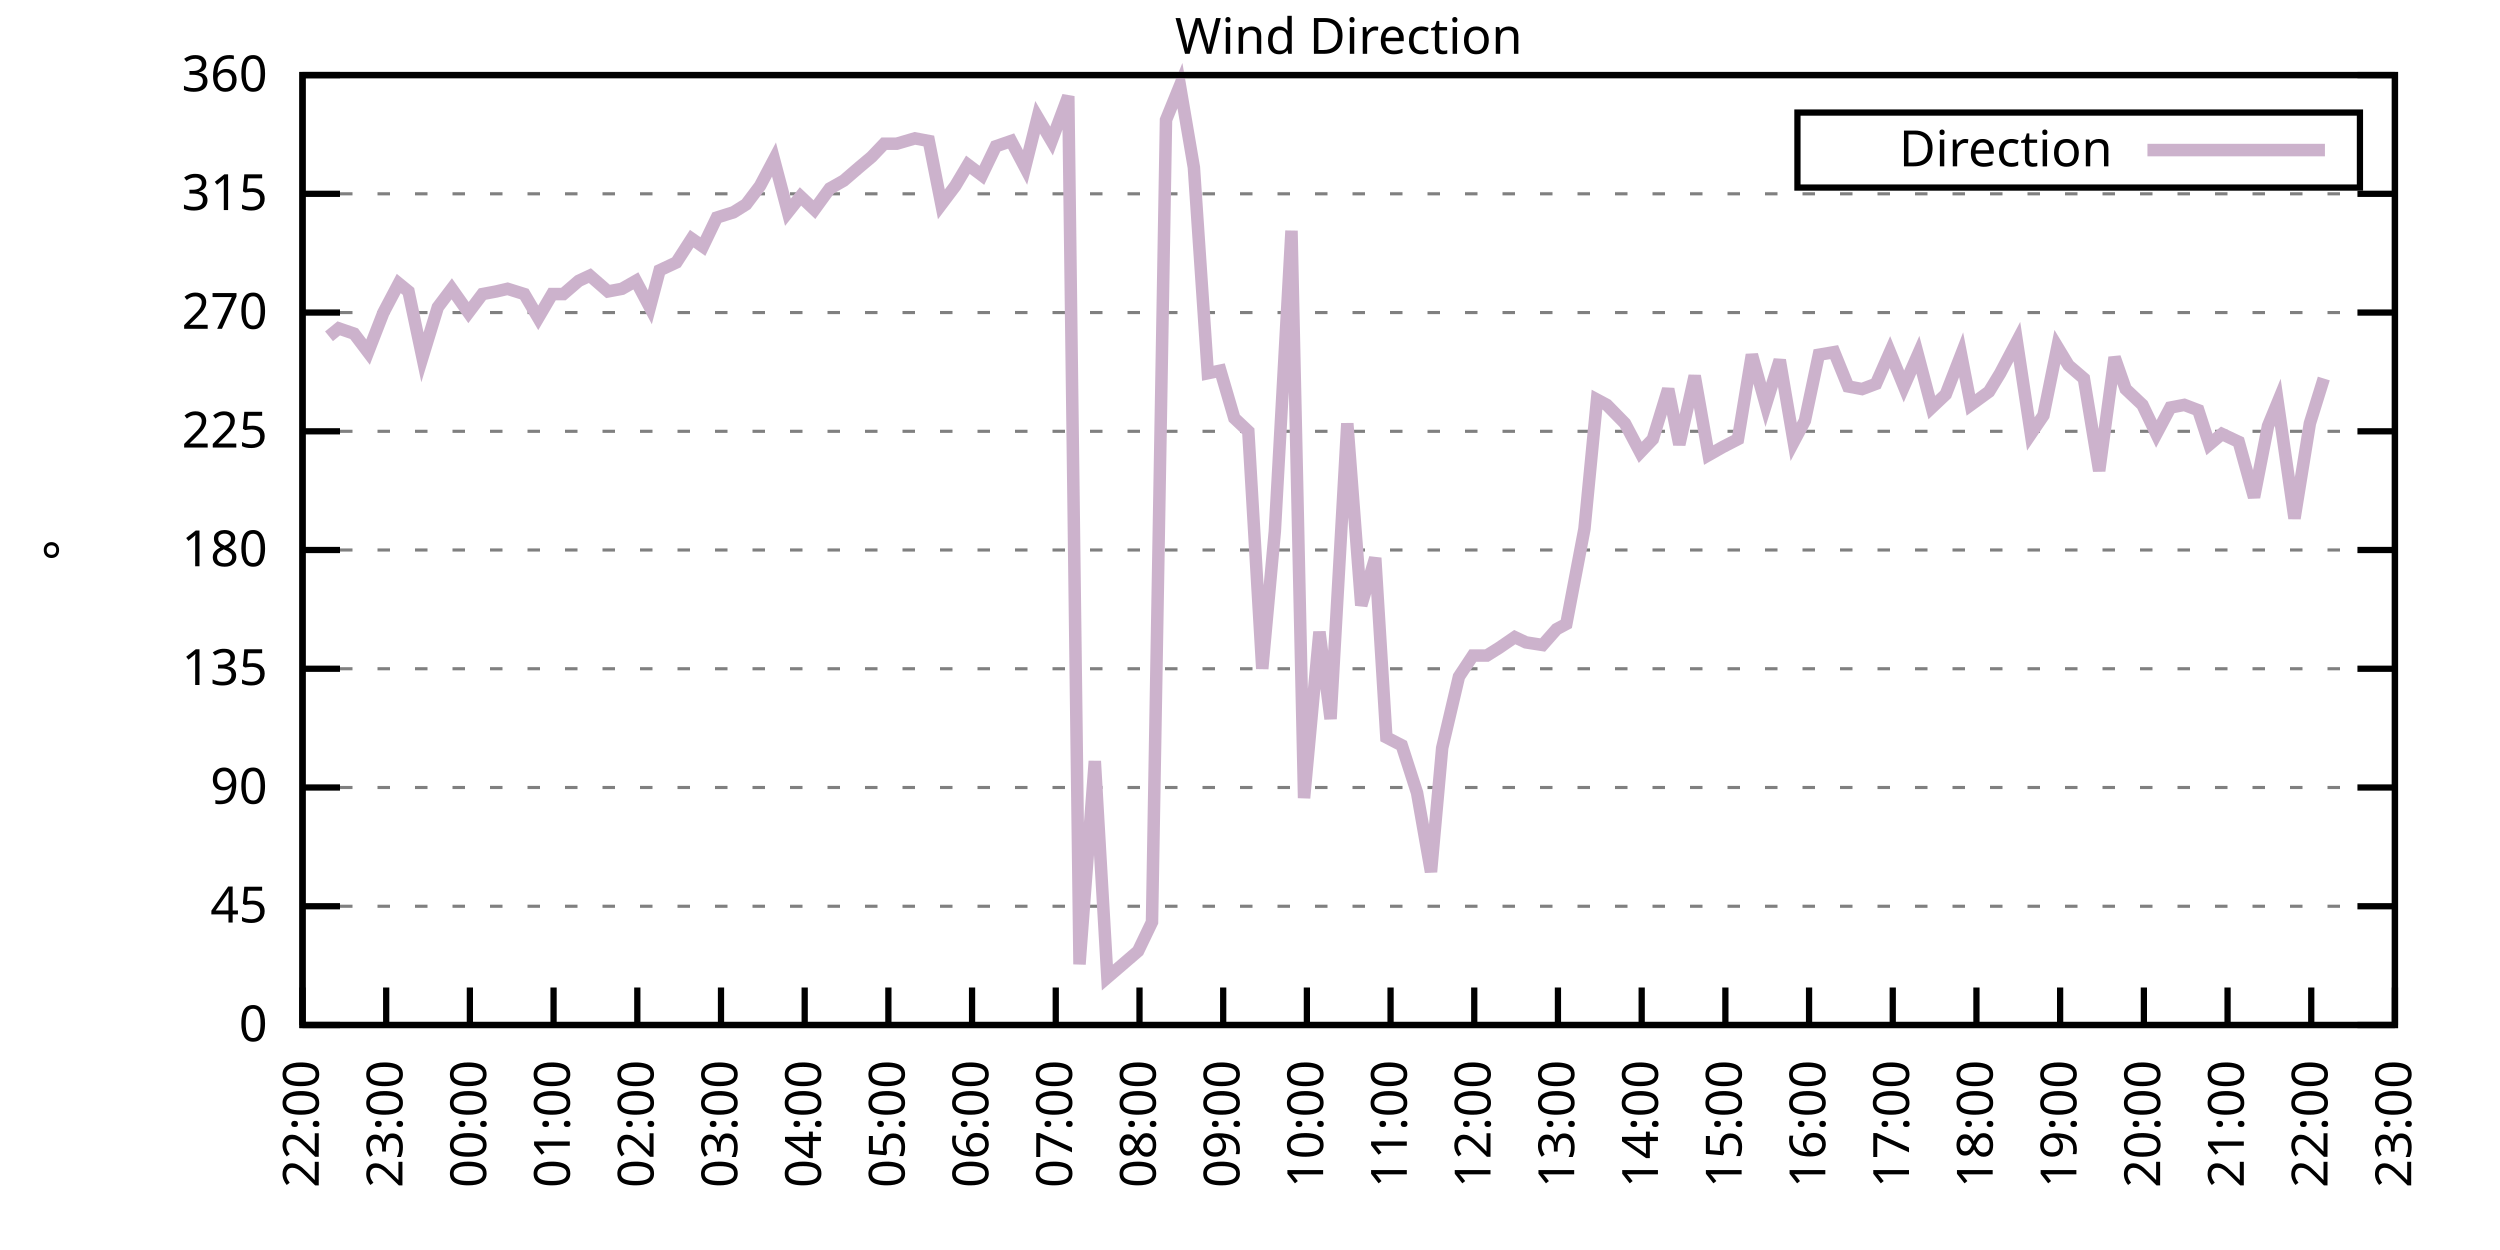
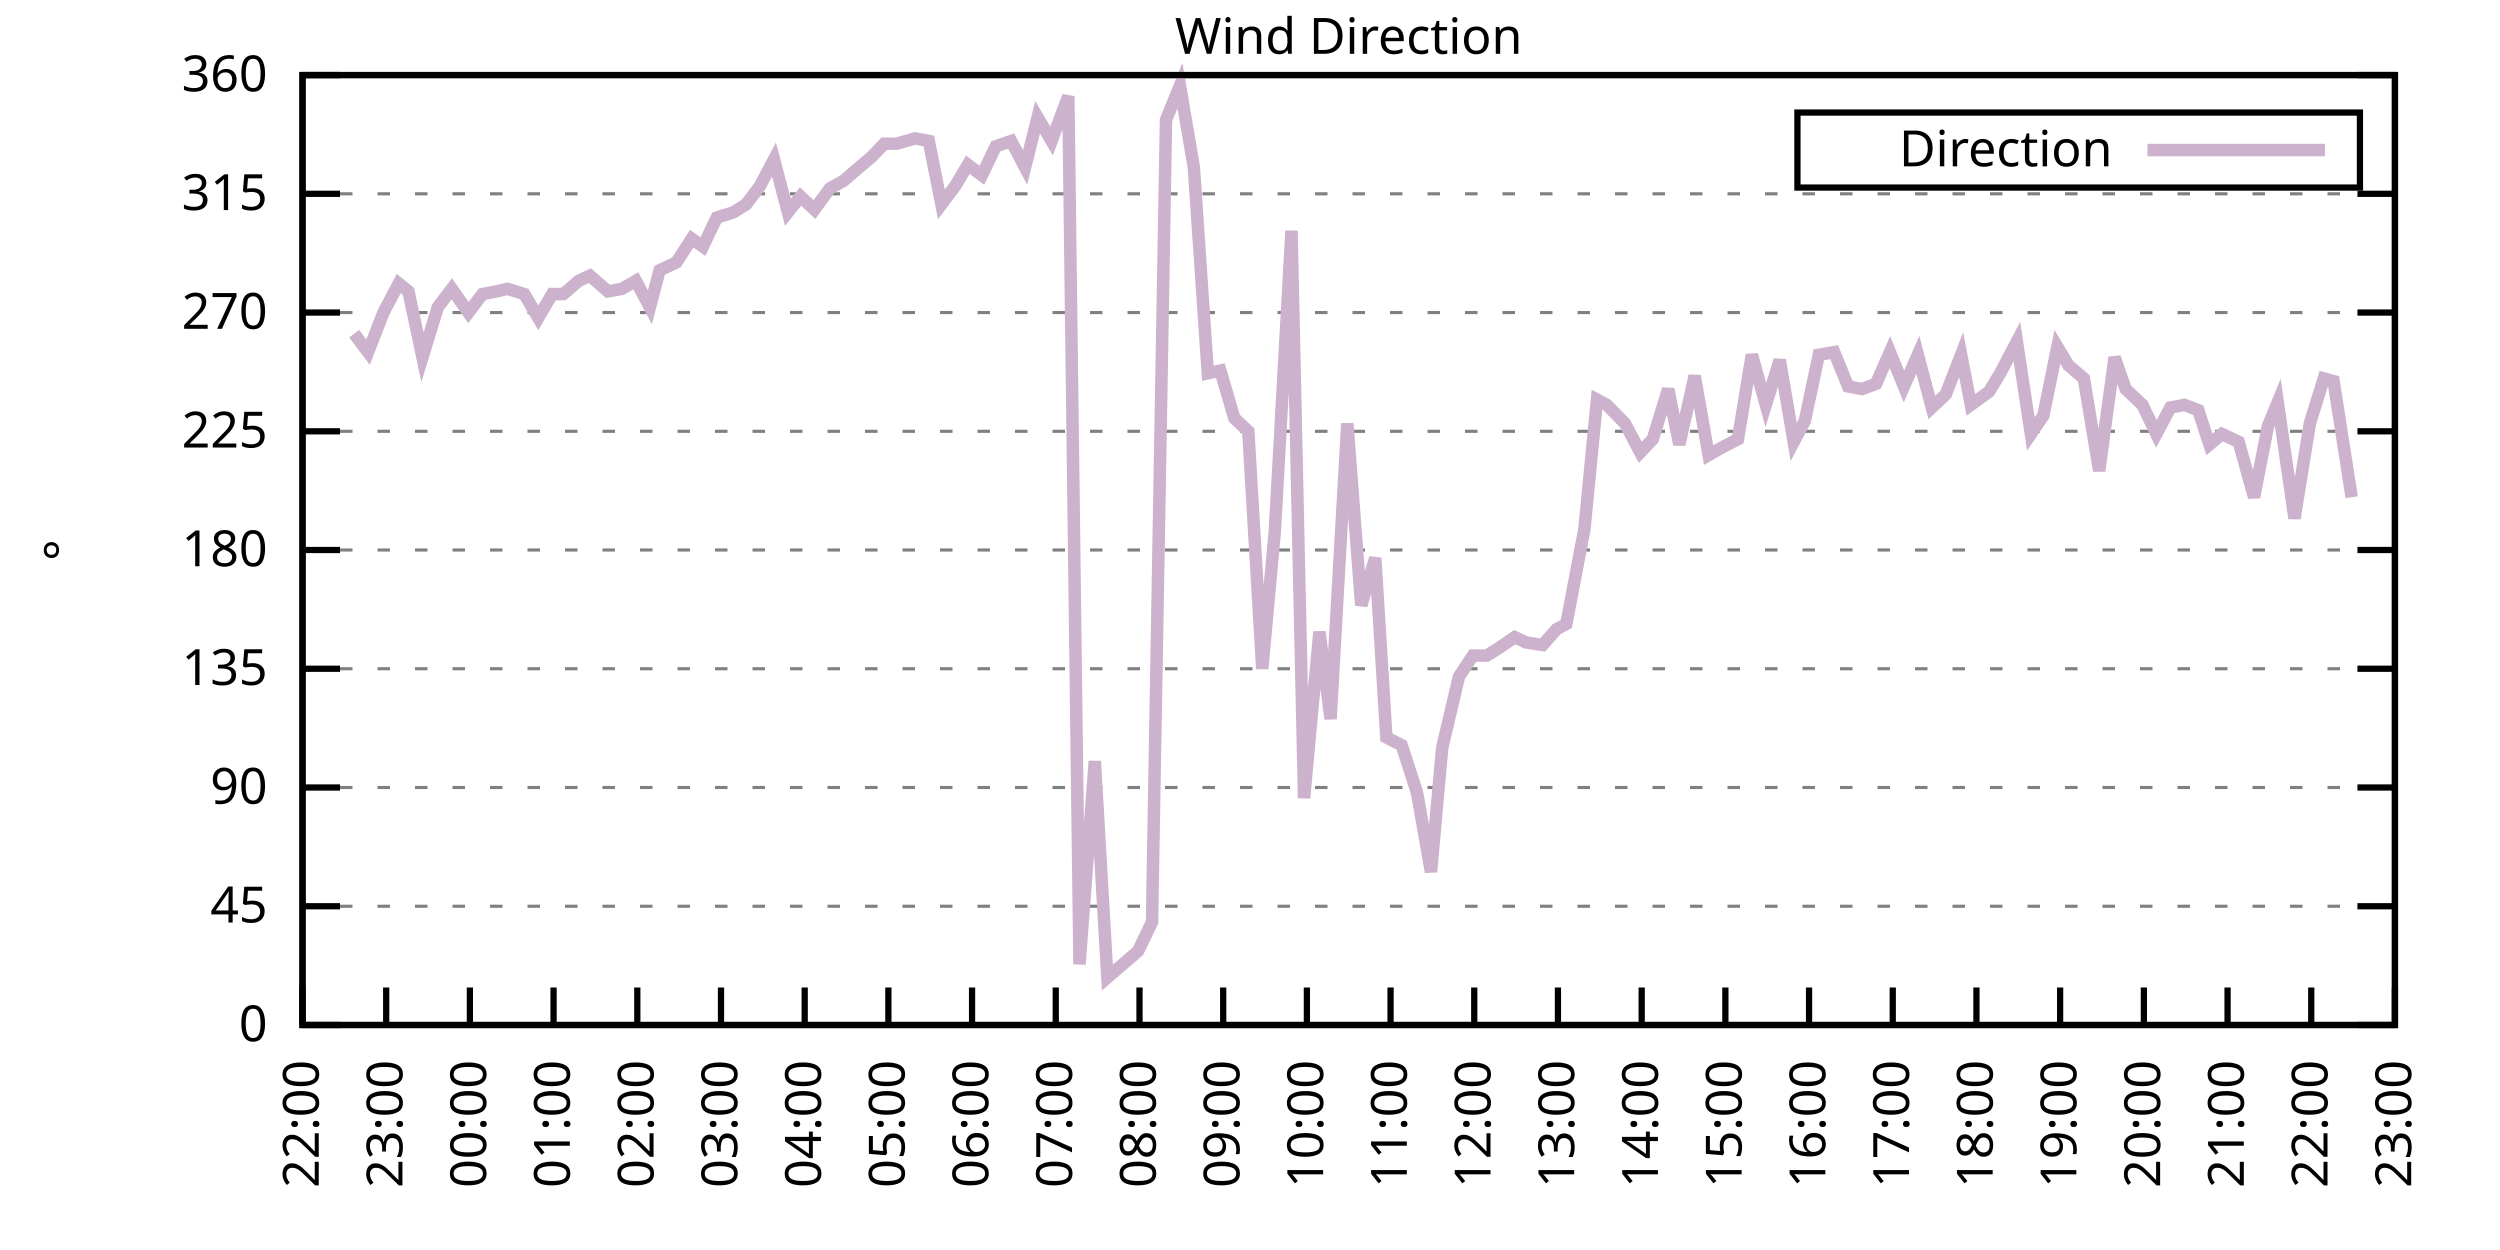
<svg xmlns="http://www.w3.org/2000/svg" xmlns:xlink="http://www.w3.org/1999/xlink" width="400" height="200" viewBox="0 0 400 200">
  <g id="gnuplot_canvas">
    <rect x="0" y="0" width="400" height="200" fill="none" />
    <defs>
      <circle id="gpDot" r="0.5" stroke-width="0.5" stroke="currentColor" />
      <path id="gpPt0" stroke-width="0.333" stroke="currentColor" d="M-1,0 h2 M0,-1 v2" />
      <path id="gpPt1" stroke-width="0.333" stroke="currentColor" d="M-1,-1 L1,1 M1,-1 L-1,1" />
      <path id="gpPt2" stroke-width="0.333" stroke="currentColor" d="M-1,0 L1,0 M0,-1 L0,1 M-1,-1 L1,1 M-1,1 L1,-1" />
      <rect id="gpPt3" stroke-width="0.333" stroke="currentColor" x="-1" y="-1" width="2" height="2" />
      <rect id="gpPt4" stroke-width="0.333" stroke="currentColor" fill="currentColor" x="-1" y="-1" width="2" height="2" />
      <circle id="gpPt5" stroke-width="0.333" stroke="currentColor" cx="0" cy="0" r="1" />
      <use xlink:href="#gpPt5" id="gpPt6" fill="currentColor" stroke="none" />
      <path id="gpPt7" stroke-width="0.333" stroke="currentColor" d="M0,-1.33 L-1.33,0.67 L1.33,0.67 z" />
      <use xlink:href="#gpPt7" id="gpPt8" fill="currentColor" stroke="none" />
      <use xlink:href="#gpPt7" id="gpPt9" stroke="currentColor" transform="rotate(180)" />
      <use xlink:href="#gpPt9" id="gpPt10" fill="currentColor" stroke="none" />
      <use xlink:href="#gpPt3" id="gpPt11" stroke="currentColor" transform="rotate(45)" />
      <use xlink:href="#gpPt11" id="gpPt12" fill="currentColor" stroke="none" />
      <path id="gpPt13" stroke-width="0.333" stroke="currentColor" d="M0,1.330 L1.265,0.411 L0.782,-1.067 L-0.782,-1.076 L-1.265,0.411 z" />
      <use xlink:href="#gpPt13" id="gpPt14" fill="currentColor" stroke="none" />
      <filter id="textbox" filterUnits="objectBoundingBox" x="0" y="0" height="1" width="1">
        <feFlood flood-color="white" flood-opacity="1" result="bgnd" />
        <feComposite in="SourceGraphic" in2="bgnd" operator="atop" />
      </filter>
      <filter id="greybox" filterUnits="objectBoundingBox" x="0" y="0" height="1" width="1">
        <feFlood flood-color="lightgrey" flood-opacity="1" result="grey" />
        <feComposite in="SourceGraphic" in2="grey" operator="atop" />
      </filter>
    </defs>
    <g fill="none" color="white" stroke="currentColor" stroke-width="1.00" stroke-linecap="butt" stroke-linejoin="miter">
</g>
    <g fill="none" color="black" stroke="currentColor" stroke-width="1.00" stroke-linecap="butt" stroke-linejoin="miter">
      <g stroke="none" shape-rendering="crispEdges">
        <polygon fill="rgb(255, 255, 255)" points="48.40,164.00 383.18,164.00 383.18,12.02 48.40,12.02 " />
      </g>
    </g>
    <g fill="none" color="black" stroke="currentColor" stroke-width="1.00" stroke-linecap="butt" stroke-linejoin="miter">
</g>
    <g fill="none" color="black" stroke="black" stroke-width="0.50" stroke-linecap="butt" stroke-linejoin="miter">
</g>
    <g fill="none" color="gray" stroke="currentColor" stroke-width="0.50" stroke-linecap="butt" stroke-linejoin="miter">
      <path stroke="gray" stroke-dasharray="2,4" class="gridline" d="M48.40,164.00 L383.19,164.00  " />
    </g>
    <g fill="none" color="gray" stroke="gray" stroke-width="1.00" stroke-linecap="butt" stroke-linejoin="miter">
</g>
    <g fill="none" color="black" stroke="currentColor" stroke-width="1.00" stroke-linecap="butt" stroke-linejoin="miter">
      <path stroke="black" d="M48.40,164.00 L54.40,164.00 M383.19,164.00 L377.19,164.00  " />
      <g transform="translate(42.80,166.60)" stroke="none" fill="black" font-family="Sans" font-size="8.00" text-anchor="end">
        <text>
          <tspan font-family="Sans"> 0</tspan>
        </text>
      </g>
    </g>
    <g fill="none" color="black" stroke="currentColor" stroke-width="1.00" stroke-linecap="butt" stroke-linejoin="miter">
</g>
    <g fill="none" color="black" stroke="black" stroke-width="0.50" stroke-linecap="butt" stroke-linejoin="miter">
</g>
    <g fill="none" color="gray" stroke="currentColor" stroke-width="0.50" stroke-linecap="butt" stroke-linejoin="miter">
      <path stroke="gray" stroke-dasharray="2,4" class="gridline" d="M48.40,145.00 L383.19,145.00  " />
    </g>
    <g fill="none" color="gray" stroke="gray" stroke-width="1.00" stroke-linecap="butt" stroke-linejoin="miter">
</g>
    <g fill="none" color="black" stroke="currentColor" stroke-width="1.00" stroke-linecap="butt" stroke-linejoin="miter">
      <path stroke="black" d="M48.40,145.00 L54.40,145.00 M383.19,145.00 L377.19,145.00  " />
      <g transform="translate(42.80,147.60)" stroke="none" fill="black" font-family="Sans" font-size="8.00" text-anchor="end">
        <text>
          <tspan font-family="Sans"> 45</tspan>
        </text>
      </g>
    </g>
    <g fill="none" color="black" stroke="currentColor" stroke-width="1.00" stroke-linecap="butt" stroke-linejoin="miter">
</g>
    <g fill="none" color="black" stroke="black" stroke-width="0.50" stroke-linecap="butt" stroke-linejoin="miter">
</g>
    <g fill="none" color="gray" stroke="currentColor" stroke-width="0.50" stroke-linecap="butt" stroke-linejoin="miter">
      <path stroke="gray" stroke-dasharray="2,4" class="gridline" d="M48.40,126.00 L383.19,126.00  " />
    </g>
    <g fill="none" color="gray" stroke="gray" stroke-width="1.00" stroke-linecap="butt" stroke-linejoin="miter">
</g>
    <g fill="none" color="black" stroke="currentColor" stroke-width="1.00" stroke-linecap="butt" stroke-linejoin="miter">
      <path stroke="black" d="M48.40,126.00 L54.40,126.00 M383.19,126.00 L377.19,126.00  " />
      <g transform="translate(42.80,128.60)" stroke="none" fill="black" font-family="Sans" font-size="8.00" text-anchor="end">
        <text>
          <tspan font-family="Sans"> 90</tspan>
        </text>
      </g>
    </g>
    <g fill="none" color="black" stroke="currentColor" stroke-width="1.00" stroke-linecap="butt" stroke-linejoin="miter">
</g>
    <g fill="none" color="black" stroke="black" stroke-width="0.50" stroke-linecap="butt" stroke-linejoin="miter">
</g>
    <g fill="none" color="gray" stroke="currentColor" stroke-width="0.50" stroke-linecap="butt" stroke-linejoin="miter">
      <path stroke="gray" stroke-dasharray="2,4" class="gridline" d="M48.40,107.00 L383.19,107.00  " />
    </g>
    <g fill="none" color="gray" stroke="gray" stroke-width="1.00" stroke-linecap="butt" stroke-linejoin="miter">
</g>
    <g fill="none" color="black" stroke="currentColor" stroke-width="1.00" stroke-linecap="butt" stroke-linejoin="miter">
      <path stroke="black" d="M48.40,107.00 L54.40,107.00 M383.19,107.00 L377.19,107.00  " />
      <g transform="translate(42.80,109.60)" stroke="none" fill="black" font-family="Sans" font-size="8.00" text-anchor="end">
        <text>
          <tspan font-family="Sans"> 135</tspan>
        </text>
      </g>
    </g>
    <g fill="none" color="black" stroke="currentColor" stroke-width="1.00" stroke-linecap="butt" stroke-linejoin="miter">
</g>
    <g fill="none" color="black" stroke="black" stroke-width="0.50" stroke-linecap="butt" stroke-linejoin="miter">
</g>
    <g fill="none" color="gray" stroke="currentColor" stroke-width="0.50" stroke-linecap="butt" stroke-linejoin="miter">
      <path stroke="gray" stroke-dasharray="2,4" class="gridline" d="M48.40,88.00 L383.19,88.00  " />
    </g>
    <g fill="none" color="gray" stroke="gray" stroke-width="1.00" stroke-linecap="butt" stroke-linejoin="miter">
</g>
    <g fill="none" color="black" stroke="currentColor" stroke-width="1.00" stroke-linecap="butt" stroke-linejoin="miter">
      <path stroke="black" d="M48.40,88.00 L54.40,88.00 M383.19,88.00 L377.19,88.00  " />
      <g transform="translate(42.80,90.60)" stroke="none" fill="black" font-family="Sans" font-size="8.00" text-anchor="end">
        <text>
          <tspan font-family="Sans"> 180</tspan>
        </text>
      </g>
    </g>
    <g fill="none" color="black" stroke="currentColor" stroke-width="1.00" stroke-linecap="butt" stroke-linejoin="miter">
</g>
    <g fill="none" color="black" stroke="black" stroke-width="0.50" stroke-linecap="butt" stroke-linejoin="miter">
</g>
    <g fill="none" color="gray" stroke="currentColor" stroke-width="0.50" stroke-linecap="butt" stroke-linejoin="miter">
      <path stroke="gray" stroke-dasharray="2,4" class="gridline" d="M48.40,69.01 L383.19,69.01  " />
    </g>
    <g fill="none" color="gray" stroke="gray" stroke-width="1.00" stroke-linecap="butt" stroke-linejoin="miter">
</g>
    <g fill="none" color="black" stroke="currentColor" stroke-width="1.00" stroke-linecap="butt" stroke-linejoin="miter">
      <path stroke="black" d="M48.40,69.01 L54.40,69.01 M383.19,69.01 L377.19,69.01  " />
      <g transform="translate(42.80,71.61)" stroke="none" fill="black" font-family="Sans" font-size="8.00" text-anchor="end">
        <text>
          <tspan font-family="Sans"> 225</tspan>
        </text>
      </g>
    </g>
    <g fill="none" color="black" stroke="currentColor" stroke-width="1.00" stroke-linecap="butt" stroke-linejoin="miter">
</g>
    <g fill="none" color="black" stroke="black" stroke-width="0.50" stroke-linecap="butt" stroke-linejoin="miter">
</g>
    <g fill="none" color="gray" stroke="currentColor" stroke-width="0.50" stroke-linecap="butt" stroke-linejoin="miter">
      <path stroke="gray" stroke-dasharray="2,4" class="gridline" d="M48.40,50.01 L383.19,50.01  " />
    </g>
    <g fill="none" color="gray" stroke="gray" stroke-width="1.00" stroke-linecap="butt" stroke-linejoin="miter">
</g>
    <g fill="none" color="black" stroke="currentColor" stroke-width="1.00" stroke-linecap="butt" stroke-linejoin="miter">
      <path stroke="black" d="M48.40,50.01 L54.40,50.01 M383.19,50.01 L377.19,50.01  " />
      <g transform="translate(42.80,52.61)" stroke="none" fill="black" font-family="Sans" font-size="8.00" text-anchor="end">
        <text>
          <tspan font-family="Sans"> 270</tspan>
        </text>
      </g>
    </g>
    <g fill="none" color="black" stroke="currentColor" stroke-width="1.00" stroke-linecap="butt" stroke-linejoin="miter">
</g>
    <g fill="none" color="black" stroke="black" stroke-width="0.50" stroke-linecap="butt" stroke-linejoin="miter">
</g>
    <g fill="none" color="gray" stroke="currentColor" stroke-width="0.50" stroke-linecap="butt" stroke-linejoin="miter">
      <path stroke="gray" stroke-dasharray="2,4" class="gridline" d="M48.40,31.01 L383.19,31.01  " />
    </g>
    <g fill="none" color="gray" stroke="gray" stroke-width="1.00" stroke-linecap="butt" stroke-linejoin="miter">
</g>
    <g fill="none" color="black" stroke="currentColor" stroke-width="1.00" stroke-linecap="butt" stroke-linejoin="miter">
      <path stroke="black" d="M48.40,31.01 L54.40,31.01 M383.19,31.01 L377.19,31.01  " />
      <g transform="translate(42.80,33.61)" stroke="none" fill="black" font-family="Sans" font-size="8.00" text-anchor="end">
        <text>
          <tspan font-family="Sans"> 315</tspan>
        </text>
      </g>
    </g>
    <g fill="none" color="black" stroke="currentColor" stroke-width="1.00" stroke-linecap="butt" stroke-linejoin="miter">
</g>
    <g fill="none" color="black" stroke="black" stroke-width="0.50" stroke-linecap="butt" stroke-linejoin="miter">
</g>
    <g fill="none" color="gray" stroke="currentColor" stroke-width="0.50" stroke-linecap="butt" stroke-linejoin="miter">
      <path stroke="gray" stroke-dasharray="2,4" class="gridline" d="M48.40,12.01 L383.19,12.01  " />
    </g>
    <g fill="none" color="gray" stroke="gray" stroke-width="1.00" stroke-linecap="butt" stroke-linejoin="miter">
</g>
    <g fill="none" color="black" stroke="currentColor" stroke-width="1.00" stroke-linecap="butt" stroke-linejoin="miter">
      <path stroke="black" d="M48.40,12.01 L54.40,12.01 M383.19,12.01 L377.19,12.01  " />
      <g transform="translate(42.80,14.61)" stroke="none" fill="black" font-family="Sans" font-size="8.00" text-anchor="end">
        <text>
          <tspan font-family="Sans"> 360</tspan>
        </text>
      </g>
    </g>
    <g fill="none" color="black" stroke="currentColor" stroke-width="1.00" stroke-linecap="butt" stroke-linejoin="miter">
      <path stroke="black" d="M48.40,164.00 L48.40,158.00  " />
      <g transform="translate(51.00,169.60) rotate(270.00)" stroke="none" fill="black" font-family="Sans" font-size="8.00" text-anchor="end">
        <text>
          <tspan font-family="Sans">22:00</tspan>
        </text>
      </g>
    </g>
    <g fill="none" color="black" stroke="currentColor" stroke-width="1.00" stroke-linecap="butt" stroke-linejoin="miter">
      <path stroke="black" d="M61.79,164.00 L61.79,158.00  " />
      <g transform="translate(64.39,169.60) rotate(270.00)" stroke="none" fill="black" font-family="Sans" font-size="8.00" text-anchor="end">
        <text>
          <tspan font-family="Sans">23:00</tspan>
        </text>
      </g>
    </g>
    <g fill="none" color="black" stroke="currentColor" stroke-width="1.00" stroke-linecap="butt" stroke-linejoin="miter">
      <path stroke="black" d="M75.18,164.00 L75.18,158.00  " />
      <g transform="translate(77.78,169.60) rotate(270.00)" stroke="none" fill="black" font-family="Sans" font-size="8.00" text-anchor="end">
        <text>
          <tspan font-family="Sans">00:00</tspan>
        </text>
      </g>
    </g>
    <g fill="none" color="black" stroke="currentColor" stroke-width="1.00" stroke-linecap="butt" stroke-linejoin="miter">
      <path stroke="black" d="M88.57,164.00 L88.57,158.00  " />
      <g transform="translate(91.17,169.60) rotate(270.00)" stroke="none" fill="black" font-family="Sans" font-size="8.00" text-anchor="end">
        <text>
          <tspan font-family="Sans">01:00</tspan>
        </text>
      </g>
    </g>
    <g fill="none" color="black" stroke="currentColor" stroke-width="1.00" stroke-linecap="butt" stroke-linejoin="miter">
      <path stroke="black" d="M101.97,164.00 L101.97,158.00  " />
      <g transform="translate(104.57,169.60) rotate(270.00)" stroke="none" fill="black" font-family="Sans" font-size="8.00" text-anchor="end">
        <text>
          <tspan font-family="Sans">02:00</tspan>
        </text>
      </g>
    </g>
    <g fill="none" color="black" stroke="currentColor" stroke-width="1.00" stroke-linecap="butt" stroke-linejoin="miter">
      <path stroke="black" d="M115.36,164.00 L115.36,158.00  " />
      <g transform="translate(117.96,169.60) rotate(270.00)" stroke="none" fill="black" font-family="Sans" font-size="8.00" text-anchor="end">
        <text>
          <tspan font-family="Sans">03:00</tspan>
        </text>
      </g>
    </g>
    <g fill="none" color="black" stroke="currentColor" stroke-width="1.00" stroke-linecap="butt" stroke-linejoin="miter">
      <path stroke="black" d="M128.75,164.00 L128.75,158.00  " />
      <g transform="translate(131.35,169.60) rotate(270.00)" stroke="none" fill="black" font-family="Sans" font-size="8.00" text-anchor="end">
        <text>
          <tspan font-family="Sans">04:00</tspan>
        </text>
      </g>
    </g>
    <g fill="none" color="black" stroke="currentColor" stroke-width="1.00" stroke-linecap="butt" stroke-linejoin="miter">
      <path stroke="black" d="M142.14,164.00 L142.14,158.00  " />
      <g transform="translate(144.74,169.60) rotate(270.00)" stroke="none" fill="black" font-family="Sans" font-size="8.00" text-anchor="end">
        <text>
          <tspan font-family="Sans">05:00</tspan>
        </text>
      </g>
    </g>
    <g fill="none" color="black" stroke="currentColor" stroke-width="1.00" stroke-linecap="butt" stroke-linejoin="miter">
      <path stroke="black" d="M155.53,164.00 L155.53,158.00  " />
      <g transform="translate(158.13,169.60) rotate(270.00)" stroke="none" fill="black" font-family="Sans" font-size="8.00" text-anchor="end">
        <text>
          <tspan font-family="Sans">06:00</tspan>
        </text>
      </g>
    </g>
    <g fill="none" color="black" stroke="currentColor" stroke-width="1.00" stroke-linecap="butt" stroke-linejoin="miter">
      <path stroke="black" d="M168.92,164.00 L168.92,158.00  " />
      <g transform="translate(171.52,169.60) rotate(270.00)" stroke="none" fill="black" font-family="Sans" font-size="8.00" text-anchor="end">
        <text>
          <tspan font-family="Sans">07:00</tspan>
        </text>
      </g>
    </g>
    <g fill="none" color="black" stroke="currentColor" stroke-width="1.00" stroke-linecap="butt" stroke-linejoin="miter">
      <path stroke="black" d="M182.32,164.00 L182.32,158.00  " />
      <g transform="translate(184.92,169.60) rotate(270.00)" stroke="none" fill="black" font-family="Sans" font-size="8.00" text-anchor="end">
        <text>
          <tspan font-family="Sans">08:00</tspan>
        </text>
      </g>
    </g>
    <g fill="none" color="black" stroke="currentColor" stroke-width="1.00" stroke-linecap="butt" stroke-linejoin="miter">
      <path stroke="black" d="M195.71,164.00 L195.71,158.00  " />
      <g transform="translate(198.31,169.60) rotate(270.00)" stroke="none" fill="black" font-family="Sans" font-size="8.00" text-anchor="end">
        <text>
          <tspan font-family="Sans">09:00</tspan>
        </text>
      </g>
    </g>
    <g fill="none" color="black" stroke="currentColor" stroke-width="1.00" stroke-linecap="butt" stroke-linejoin="miter">
      <path stroke="black" d="M209.10,164.00 L209.10,158.00  " />
      <g transform="translate(211.70,169.60) rotate(270.00)" stroke="none" fill="black" font-family="Sans" font-size="8.00" text-anchor="end">
        <text>
          <tspan font-family="Sans">10:00</tspan>
        </text>
      </g>
    </g>
    <g fill="none" color="black" stroke="currentColor" stroke-width="1.00" stroke-linecap="butt" stroke-linejoin="miter">
      <path stroke="black" d="M222.49,164.00 L222.49,158.00  " />
      <g transform="translate(225.09,169.60) rotate(270.00)" stroke="none" fill="black" font-family="Sans" font-size="8.00" text-anchor="end">
        <text>
          <tspan font-family="Sans">11:00</tspan>
        </text>
      </g>
    </g>
    <g fill="none" color="black" stroke="currentColor" stroke-width="1.00" stroke-linecap="butt" stroke-linejoin="miter">
      <path stroke="black" d="M235.88,164.00 L235.88,158.00  " />
      <g transform="translate(238.48,169.60) rotate(270.00)" stroke="none" fill="black" font-family="Sans" font-size="8.00" text-anchor="end">
        <text>
          <tspan font-family="Sans">12:00</tspan>
        </text>
      </g>
    </g>
    <g fill="none" color="black" stroke="currentColor" stroke-width="1.00" stroke-linecap="butt" stroke-linejoin="miter">
      <path stroke="black" d="M249.27,164.00 L249.27,158.00  " />
      <g transform="translate(251.87,169.60) rotate(270.00)" stroke="none" fill="black" font-family="Sans" font-size="8.00" text-anchor="end">
        <text>
          <tspan font-family="Sans">13:00</tspan>
        </text>
      </g>
    </g>
    <g fill="none" color="black" stroke="currentColor" stroke-width="1.00" stroke-linecap="butt" stroke-linejoin="miter">
      <path stroke="black" d="M262.67,164.00 L262.67,158.00  " />
      <g transform="translate(265.27,169.60) rotate(270.00)" stroke="none" fill="black" font-family="Sans" font-size="8.00" text-anchor="end">
        <text>
          <tspan font-family="Sans">14:00</tspan>
        </text>
      </g>
    </g>
    <g fill="none" color="black" stroke="currentColor" stroke-width="1.00" stroke-linecap="butt" stroke-linejoin="miter">
      <path stroke="black" d="M276.06,164.00 L276.06,158.00  " />
      <g transform="translate(278.66,169.60) rotate(270.00)" stroke="none" fill="black" font-family="Sans" font-size="8.00" text-anchor="end">
        <text>
          <tspan font-family="Sans">15:00</tspan>
        </text>
      </g>
    </g>
    <g fill="none" color="black" stroke="currentColor" stroke-width="1.00" stroke-linecap="butt" stroke-linejoin="miter">
      <path stroke="black" d="M289.45,164.00 L289.45,158.00  " />
      <g transform="translate(292.05,169.60) rotate(270.00)" stroke="none" fill="black" font-family="Sans" font-size="8.00" text-anchor="end">
        <text>
          <tspan font-family="Sans">16:00</tspan>
        </text>
      </g>
    </g>
    <g fill="none" color="black" stroke="currentColor" stroke-width="1.00" stroke-linecap="butt" stroke-linejoin="miter">
      <path stroke="black" d="M302.84,164.00 L302.84,158.00  " />
      <g transform="translate(305.44,169.60) rotate(270.00)" stroke="none" fill="black" font-family="Sans" font-size="8.00" text-anchor="end">
        <text>
          <tspan font-family="Sans">17:00</tspan>
        </text>
      </g>
    </g>
    <g fill="none" color="black" stroke="currentColor" stroke-width="1.00" stroke-linecap="butt" stroke-linejoin="miter">
      <path stroke="black" d="M316.23,164.00 L316.23,158.00  " />
      <g transform="translate(318.83,169.60) rotate(270.00)" stroke="none" fill="black" font-family="Sans" font-size="8.00" text-anchor="end">
        <text>
          <tspan font-family="Sans">18:00</tspan>
        </text>
      </g>
    </g>
    <g fill="none" color="black" stroke="currentColor" stroke-width="1.00" stroke-linecap="butt" stroke-linejoin="miter">
      <path stroke="black" d="M329.62,164.00 L329.62,158.00  " />
      <g transform="translate(332.22,169.60) rotate(270.00)" stroke="none" fill="black" font-family="Sans" font-size="8.00" text-anchor="end">
        <text>
          <tspan font-family="Sans">19:00</tspan>
        </text>
      </g>
    </g>
    <g fill="none" color="black" stroke="currentColor" stroke-width="1.00" stroke-linecap="butt" stroke-linejoin="miter">
      <path stroke="black" d="M343.02,164.00 L343.02,158.00  " />
      <g transform="translate(345.62,169.60) rotate(270.00)" stroke="none" fill="black" font-family="Sans" font-size="8.00" text-anchor="end">
        <text>
          <tspan font-family="Sans">20:00</tspan>
        </text>
      </g>
    </g>
    <g fill="none" color="black" stroke="currentColor" stroke-width="1.00" stroke-linecap="butt" stroke-linejoin="miter">
      <path stroke="black" d="M356.41,164.00 L356.41,158.00  " />
      <g transform="translate(359.01,169.60) rotate(270.00)" stroke="none" fill="black" font-family="Sans" font-size="8.00" text-anchor="end">
        <text>
          <tspan font-family="Sans">21:00</tspan>
        </text>
      </g>
    </g>
    <g fill="none" color="black" stroke="currentColor" stroke-width="1.00" stroke-linecap="butt" stroke-linejoin="miter">
      <path stroke="black" d="M369.80,164.00 L369.80,158.00  " />
      <g transform="translate(372.40,169.60) rotate(270.00)" stroke="none" fill="black" font-family="Sans" font-size="8.00" text-anchor="end">
        <text>
          <tspan font-family="Sans">22:00</tspan>
        </text>
      </g>
    </g>
    <g fill="none" color="black" stroke="currentColor" stroke-width="1.00" stroke-linecap="butt" stroke-linejoin="miter">
      <path stroke="black" d="M383.19,164.00 L383.19,158.00  " />
      <g transform="translate(385.79,169.60) rotate(270.00)" stroke="none" fill="black" font-family="Sans" font-size="8.00" text-anchor="end">
        <text>
          <tspan font-family="Sans">23:00</tspan>
        </text>
      </g>
    </g>
    <g fill="none" color="black" stroke="currentColor" stroke-width="1.00" stroke-linecap="butt" stroke-linejoin="miter">
</g>
    <g fill="none" color="black" stroke="currentColor" stroke-width="1.00" stroke-linecap="butt" stroke-linejoin="miter">
      <path stroke="black" d="M48.40,12.01 L48.40,164.00 L383.19,164.00 L383.19,12.01 L48.40,12.01 Z  " />
    </g>
    <g fill="none" color="black" stroke="currentColor" stroke-width="1.00" stroke-linecap="butt" stroke-linejoin="miter">
</g>
    <g fill="none" color="black" stroke="currentColor" stroke-width="1.00" stroke-linecap="butt" stroke-linejoin="miter">
      <path stroke="black" d="M287.59,30.01 L287.59,18.01 L377.59,18.01 L377.59,30.01 L287.59,30.01 Z  " />
    </g>
    <g id="Wind_direction_plot_1">
      <g fill="none" color="white" stroke="black" stroke-width="2.00" stroke-linecap="butt" stroke-linejoin="miter">
</g>
      <g fill="none" color="black" stroke="currentColor" stroke-width="2.00" stroke-linecap="butt" stroke-linejoin="miter">
        <g transform="translate(337.99,26.61)" stroke="none" fill="black" font-family="Sans" font-size="8.00" text-anchor="end">
          <text>
            <tspan font-family="Sans">Direction</tspan>
          </text>
        </g>
      </g>
      <g fill="none" color="black" stroke="currentColor" stroke-width="2.00" stroke-linecap="butt" stroke-linejoin="miter">
-         <path stroke="rgb(204, 178, 204)" d="M343.59,24.01 L371.99,24.01 M52.64,53.81 L54.20,52.54 L56.66,53.39 L58.89,56.34 L61.35,50.01 L63.80,45.36   L65.36,46.63 L67.59,57.18 L70.05,49.16 L72.28,46.21 L74.96,50.01 L77.19,47.05 L79.42,46.63 L81.21,46.21   L83.89,47.05 L86.12,50.85 L88.35,47.05 L90.14,47.05 L92.59,44.94 L94.38,44.10 L97.28,46.63 L99.51,46.21   L101.74,44.94 L103.98,49.16 L105.54,43.25 L108.22,41.99 L110.67,38.19 L112.46,39.45 L114.69,34.81 L117.37,33.96   L119.38,32.70 L121.61,29.74 L123.84,25.52 L126.07,33.96 L128.08,31.43 L130.31,33.54 L132.77,30.16 L135.00,28.90   L137.45,26.79 L139.46,25.10 L141.47,22.99 L143.48,22.99 L146.38,22.14 L148.61,22.56 L150.62,32.70 L152.85,29.74   L154.86,26.36 L157.10,28.05 L159.33,23.41 L161.78,22.56 L164.01,26.79 L166.02,18.77 L168.25,22.56 L170.93,15.39   L172.72,154.29 L175.17,121.78 L177.18,156.40 L179.64,154.29 L182.09,152.18 L184.32,147.53 L186.56,19.19 L188.79,13.70   L191.02,26.79 L193.25,59.72 L195.26,59.30 L197.49,66.90 L199.73,69.01 L201.96,107.00 L203.97,85.05 L206.64,36.92   L208.65,127.69 L211.11,101.09 L212.89,115.03 L215.57,67.74 L217.80,96.87 L220.04,89.27 L221.82,117.98 L224.28,119.25   L226.73,126.85 L228.96,139.51 L230.75,119.67 L233.43,108.27 L235.66,104.89 L237.89,104.89 L239.90,103.63 L242.36,101.94   L244.14,102.78 L246.82,103.20 L249.05,100.67 L250.61,99.83 L253.51,84.63 L255.52,63.94 L257.09,64.78 L259.99,67.74   L262.44,72.38 L264.45,70.27 L266.91,62.25 L268.69,71.12 L271.15,60.14 L273.38,72.81 L275.61,71.54 L278.07,70.27   L280.30,56.76 L282.53,64.78 L284.76,57.61 L286.99,70.70 L288.78,67.32 L291.01,56.76 L293.47,56.34 L295.70,61.83   L297.93,62.25 L300.16,61.41 L302.39,56.34 L304.63,61.83 L306.86,56.76 L309.09,65.21 L311.32,63.10 L313.78,56.76   L315.34,64.78 L318.24,62.67 L320.03,59.72 L322.70,54.65 L324.94,69.43 L326.95,66.47 L329.18,55.50 L330.96,58.45   L333.42,60.56 L335.87,75.34 L338.33,57.18 L340.11,62.25 L342.79,64.78 L345.02,69.43 L347.26,65.21 L349.49,64.78   L351.72,65.63 L353.51,71.12 L355.51,69.43 L358.19,70.70 L360.65,79.56 L362.88,68.16 L364.44,64.36 L367.12,82.94   L369.58,67.74 L371.81,60.56  " />
+         <path stroke="rgb(204, 178, 204)" d="M343.59,24.01 L371.99,24.01 M56.66,53.39 L58.89,56.34 L61.35,50.01 L63.80,45.36 L65.36,46.63 L67.59,57.18   L70.05,49.16 L72.28,46.21 L74.96,50.01 L77.19,47.05 L79.42,46.63 L81.21,46.21 L83.89,47.05 L86.12,50.85   L88.35,47.05 L90.14,47.05 L92.59,44.94 L94.38,44.10 L97.28,46.63 L99.51,46.21 L101.74,44.94 L103.98,49.16   L105.54,43.25 L108.22,41.99 L110.67,38.19 L112.46,39.45 L114.69,34.81 L117.37,33.96 L119.38,32.70 L121.61,29.74   L123.84,25.52 L126.07,33.96 L128.08,31.43 L130.31,33.54 L132.77,30.16 L135.00,28.90 L137.45,26.79 L139.46,25.10   L141.47,22.99 L143.48,22.99 L146.38,22.14 L148.61,22.56 L150.62,32.70 L152.85,29.74 L154.86,26.36 L157.10,28.05   L159.33,23.41 L161.78,22.56 L164.01,26.79 L166.02,18.77 L168.25,22.56 L170.93,15.39 L172.72,154.29 L175.17,121.78   L177.18,156.40 L179.64,154.29 L182.09,152.18 L184.32,147.53 L186.56,19.19 L188.79,13.70 L191.02,26.79 L193.25,59.72   L195.26,59.30 L197.49,66.90 L199.73,69.01 L201.96,107.00 L203.97,85.05 L206.64,36.92 L208.65,127.69 L211.11,101.09   L212.89,115.03 L215.57,67.74 L217.80,96.87 L220.04,89.27 L221.82,117.98 L224.28,119.25 L226.73,126.85 L228.96,139.51   L230.75,119.67 L233.43,108.27 L235.66,104.89 L237.89,104.89 L239.90,103.63 L242.36,101.94 L244.14,102.78 L246.82,103.20   L249.05,100.67 L250.61,99.83 L253.51,84.63 L255.52,63.94 L257.09,64.78 L259.99,67.74 L262.44,72.38 L264.45,70.27   L266.91,62.25 L268.69,71.12 L271.15,60.14 L273.38,72.81 L275.61,71.54 L278.07,70.27 L280.30,56.76 L282.53,64.78   L284.76,57.61 L286.99,70.70 L288.78,67.32 L291.01,56.76 L293.47,56.34 L295.70,61.83 L297.93,62.25 L300.16,61.41   L302.39,56.34 L304.63,61.83 L306.86,56.76 L309.09,65.21 L311.32,63.10 L313.78,56.76 L315.34,64.78 L318.24,62.67   L320.03,59.72 L322.70,54.65 L324.94,69.43 L326.95,66.47 L329.18,55.50 L330.96,58.45 L333.42,60.56 L335.87,75.34   L338.33,57.18 L340.11,62.25 L342.79,64.78 L345.02,69.43 L347.26,65.21 L349.49,64.78 L351.72,65.63 L353.51,71.12   L355.51,69.43 L358.19,70.70 L360.65,79.56 L362.88,68.16 L364.44,64.36 L367.12,82.94 L369.58,67.74 L371.81,60.56   L373.37,60.98 L376.27,79.56  " />
      </g>
    </g>
    <g fill="none" color="black" stroke="currentColor" stroke-width="2.00" stroke-linecap="butt" stroke-linejoin="miter">
</g>
    <g fill="none" color="black" stroke="black" stroke-width="1.00" stroke-linecap="butt" stroke-linejoin="miter">
</g>
    <g fill="none" color="black" stroke="currentColor" stroke-width="1.00" stroke-linecap="butt" stroke-linejoin="miter">
      <path stroke="black" d="M48.40,12.01 L48.40,164.00 L383.19,164.00 L383.19,12.01 L48.40,12.01 Z  " />
      <g transform="translate(12.80,88.01) rotate(270.00)" stroke="none" fill="black" font-family="Sans" font-size="8.00" text-anchor="middle">
        <text>
          <tspan font-family="Sans">°</tspan>
        </text>
      </g>
    </g>
    <g fill="none" color="black" stroke="currentColor" stroke-width="1.00" stroke-linecap="butt" stroke-linejoin="miter">
</g>
    <g fill="none" color="black" stroke="currentColor" stroke-width="1.00" stroke-linecap="butt" stroke-linejoin="miter">
      <g transform="translate(215.79,8.61)" stroke="none" fill="black" font-family="Sans" font-size="8.00" text-anchor="middle">
        <text>
          <tspan font-family="Sans">Wind Direction</tspan>
        </text>
      </g>
    </g>
    <g fill="none" color="black" stroke="currentColor" stroke-width="1.00" stroke-linecap="butt" stroke-linejoin="miter">
</g>
  </g>
</svg>
